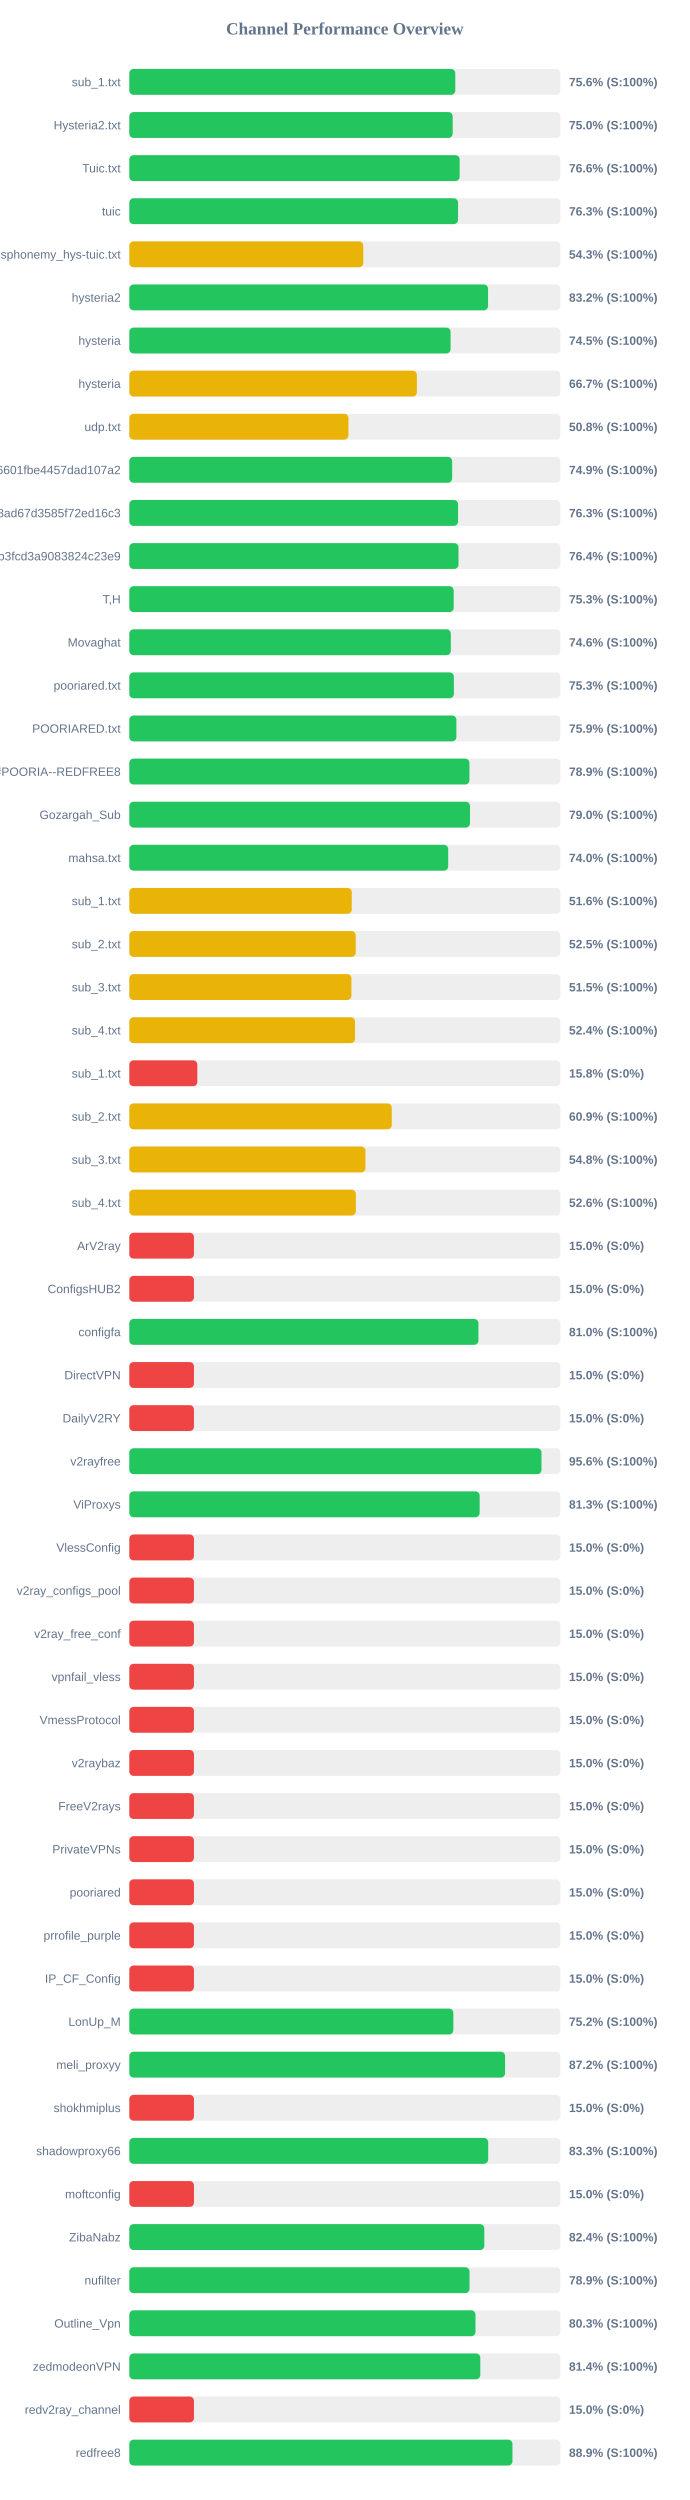
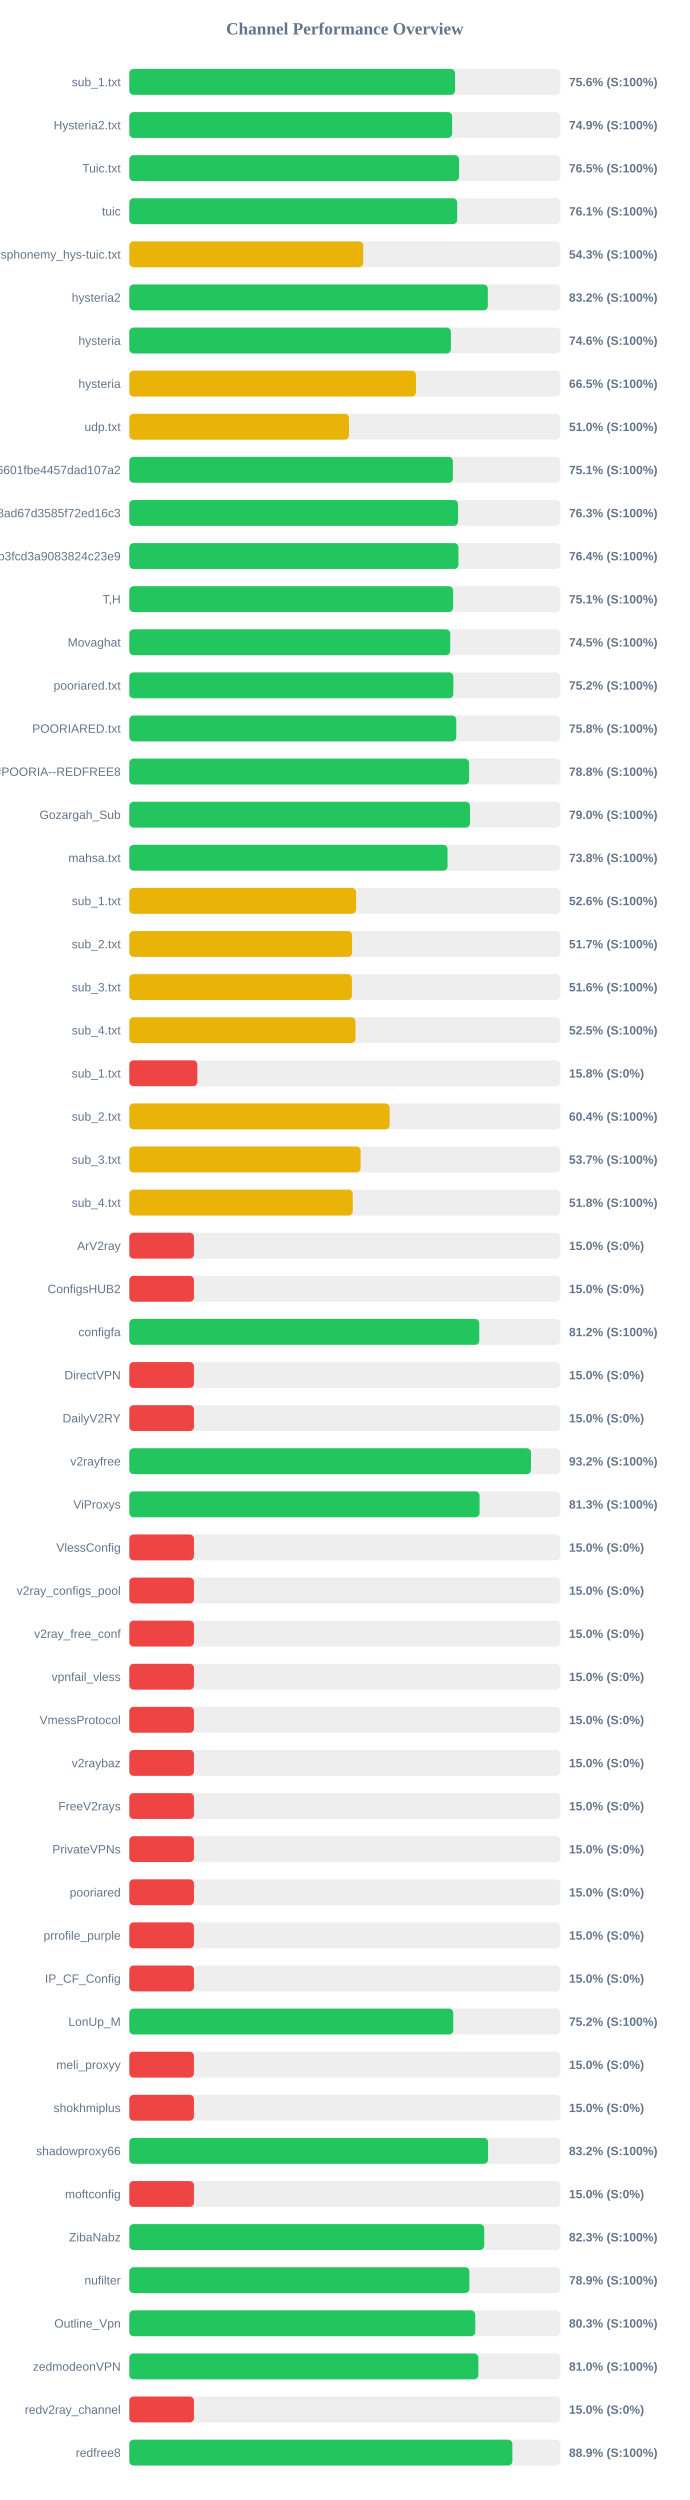
<svg xmlns="http://www.w3.org/2000/svg" width="800" height="2900" version="1.1">
  <style>
        .row { font: 14px Arial; fill: #64748b; }
        .score { font: bold 14px Arial; fill: #64748b; }
    </style>
  <text x="400" y="40" text-anchor="middle" font-size="20px" font-weight="bold" fill="#64748b">Channel Performance Overview</text>
  <rect x="150" y="80" width="500" height="30" fill="#eee" rx="5" />
-   <rect x="150" y="80" width="378.15" height="30" fill="#22c55e" rx="5" />
+   <rect x="150" y="80" width="377.85" height="30" fill="#22c55e" rx="5" />
  <text x="140" y="100" text-anchor="end" class="row">sub_1.txt</text>
  <text x="660" y="100" text-anchor="start" class="score">75.6% (S:100%)</text>
  <rect x="150" y="130" width="500" height="30" fill="#eee" rx="5" />
-   <rect x="150" y="130" width="375.1" height="30" fill="#22c55e" rx="5" />
+   <rect x="150" y="130" width="374.45" height="30" fill="#22c55e" rx="5" />
  <text x="140" y="150" text-anchor="end" class="row">Hysteria2.txt</text>
-   <text x="660" y="150" text-anchor="start" class="score">75.0% (S:100%)</text>
+   <text x="660" y="150" text-anchor="start" class="score">74.9% (S:100%)</text>
  <rect x="150" y="180" width="500" height="30" fill="#eee" rx="5" />
-   <rect x="150" y="180" width="383.2" height="30" fill="#22c55e" rx="5" />
+   <rect x="150" y="180" width="382.5" height="30" fill="#22c55e" rx="5" />
  <text x="140" y="200" text-anchor="end" class="row">Tuic.txt</text>
-   <text x="660" y="200" text-anchor="start" class="score">76.6% (S:100%)</text>
+   <text x="660" y="200" text-anchor="start" class="score">76.5% (S:100%)</text>
  <rect x="150" y="230" width="500" height="30" fill="#eee" rx="5" />
-   <rect x="150" y="230" width="381.35" height="30" fill="#22c55e" rx="5" />
+   <rect x="150" y="230" width="380.35" height="30" fill="#22c55e" rx="5" />
  <text x="140" y="250" text-anchor="end" class="row">tuic</text>
-   <text x="660" y="250" text-anchor="start" class="score">76.3% (S:100%)</text>
+   <text x="660" y="250" text-anchor="start" class="score">76.1% (S:100%)</text>
  <rect x="150" y="280" width="500" height="30" fill="#eee" rx="5" />
-   <rect x="150" y="280" width="271.4" height="30" fill="#eab308" rx="5" />
+   <rect x="150" y="280" width="271.35" height="30" fill="#eab308" rx="5" />
  <text x="140" y="300" text-anchor="end" class="row">ndsphonemy_hys-tuic.txt</text>
  <text x="660" y="300" text-anchor="start" class="score">54.3% (S:100%)</text>
  <rect x="150" y="330" width="500" height="30" fill="#eee" rx="5" />
-   <rect x="150" y="330" width="416.15" height="30" fill="#22c55e" rx="5" />
+   <rect x="150" y="330" width="415.9" height="30" fill="#22c55e" rx="5" />
  <text x="140" y="350" text-anchor="end" class="row">hysteria2</text>
  <text x="660" y="350" text-anchor="start" class="score">83.2% (S:100%)</text>
  <rect x="150" y="380" width="500" height="30" fill="#eee" rx="5" />
-   <rect x="150" y="380" width="372.65" height="30" fill="#22c55e" rx="5" />
+   <rect x="150" y="380" width="373.05" height="30" fill="#22c55e" rx="5" />
  <text x="140" y="400" text-anchor="end" class="row">hysteria</text>
-   <text x="660" y="400" text-anchor="start" class="score">74.5% (S:100%)</text>
+   <text x="660" y="400" text-anchor="start" class="score">74.6% (S:100%)</text>
  <rect x="150" y="430" width="500" height="30" fill="#eee" rx="5" />
-   <rect x="150" y="430" width="333.6" height="30" fill="#eab308" rx="5" />
+   <rect x="150" y="430" width="332.5" height="30" fill="#eab308" rx="5" />
  <text x="140" y="450" text-anchor="end" class="row">hysteria</text>
-   <text x="660" y="450" text-anchor="start" class="score">66.7% (S:100%)</text>
+   <text x="660" y="450" text-anchor="start" class="score">66.5% (S:100%)</text>
  <rect x="150" y="480" width="500" height="30" fill="#eee" rx="5" />
-   <rect x="150" y="480" width="254.2" height="30" fill="#eab308" rx="5" />
+   <rect x="150" y="480" width="254.8" height="30" fill="#eab308" rx="5" />
  <text x="140" y="500" text-anchor="end" class="row">udp.txt</text>
-   <text x="660" y="500" text-anchor="start" class="score">50.8% (S:100%)</text>
+   <text x="660" y="500" text-anchor="start" class="score">51.0% (S:100%)</text>
  <rect x="150" y="530" width="500" height="30" fill="#eee" rx="5" />
-   <rect x="150" y="530" width="374.5" height="30" fill="#22c55e" rx="5" />
+   <rect x="150" y="530" width="375.35" height="30" fill="#22c55e" rx="5" />
  <text x="140" y="550" text-anchor="end" class="row">6ca22ad3b96aa6601fbe4457dad107a2</text>
-   <text x="660" y="550" text-anchor="start" class="score">74.9% (S:100%)</text>
+   <text x="660" y="550" text-anchor="start" class="score">75.1% (S:100%)</text>
  <rect x="150" y="580" width="500" height="30" fill="#eee" rx="5" />
  <rect x="150" y="580" width="381.35" height="30" fill="#22c55e" rx="5" />
  <text x="140" y="600" text-anchor="end" class="row">d2ddf60933dd08ad67d3585f72ed16c3</text>
  <text x="660" y="600" text-anchor="start" class="score">76.3% (S:100%)</text>
  <rect x="150" y="630" width="500" height="30" fill="#eee" rx="5" />
-   <rect x="150" y="630" width="381.85" height="30" fill="#22c55e" rx="5" />
+   <rect x="150" y="630" width="381.8" height="30" fill="#22c55e" rx="5" />
  <text x="140" y="650" text-anchor="end" class="row">subscribe?token=8bc38a0c131e9b3fcd3a9083824c23e9</text>
  <text x="660" y="650" text-anchor="start" class="score">76.4% (S:100%)</text>
  <rect x="150" y="680" width="500" height="30" fill="#eee" rx="5" />
-   <rect x="150" y="680" width="376.3" height="30" fill="#22c55e" rx="5" />
+   <rect x="150" y="680" width="375.55" height="30" fill="#22c55e" rx="5" />
  <text x="140" y="700" text-anchor="end" class="row">T,H</text>
-   <text x="660" y="700" text-anchor="start" class="score">75.3% (S:100%)</text>
+   <text x="660" y="700" text-anchor="start" class="score">75.1% (S:100%)</text>
  <rect x="150" y="730" width="500" height="30" fill="#eee" rx="5" />
-   <rect x="150" y="730" width="372.95" height="30" fill="#22c55e" rx="5" />
+   <rect x="150" y="730" width="372.25" height="30" fill="#22c55e" rx="5" />
  <text x="140" y="750" text-anchor="end" class="row">Movaghat</text>
-   <text x="660" y="750" text-anchor="start" class="score">74.6% (S:100%)</text>
+   <text x="660" y="750" text-anchor="start" class="score">74.5% (S:100%)</text>
  <rect x="150" y="780" width="500" height="30" fill="#eee" rx="5" />
-   <rect x="150" y="780" width="376.5" height="30" fill="#22c55e" rx="5" />
+   <rect x="150" y="780" width="375.85" height="30" fill="#22c55e" rx="5" />
  <text x="140" y="800" text-anchor="end" class="row">pooriared.txt</text>
-   <text x="660" y="800" text-anchor="start" class="score">75.3% (S:100%)</text>
+   <text x="660" y="800" text-anchor="start" class="score">75.2% (S:100%)</text>
  <rect x="150" y="830" width="500" height="30" fill="#eee" rx="5" />
-   <rect x="150" y="830" width="379.4" height="30" fill="#22c55e" rx="5" />
+   <rect x="150" y="830" width="379.25" height="30" fill="#22c55e" rx="5" />
  <text x="140" y="850" text-anchor="end" class="row">POORIARED.txt</text>
-   <text x="660" y="850" text-anchor="start" class="score">75.9% (S:100%)</text>
+   <text x="660" y="850" text-anchor="start" class="score">75.8% (S:100%)</text>
  <rect x="150" y="880" width="500" height="30" fill="#eee" rx="5" />
-   <rect x="150" y="880" width="394.55" height="30" fill="#22c55e" rx="5" />
+   <rect x="150" y="880" width="394.2" height="30" fill="#22c55e" rx="5" />
  <text x="140" y="900" text-anchor="end" class="row">POORIA--REDFREE8.txt#POORIA--REDFREE8</text>
-   <text x="660" y="900" text-anchor="start" class="score">78.9% (S:100%)</text>
+   <text x="660" y="900" text-anchor="start" class="score">78.8% (S:100%)</text>
  <rect x="150" y="930" width="500" height="30" fill="#eee" rx="5" />
-   <rect x="150" y="930" width="395.15" height="30" fill="#22c55e" rx="5" />
+   <rect x="150" y="930" width="395.2" height="30" fill="#22c55e" rx="5" />
  <text x="140" y="950" text-anchor="end" class="row">Gozargah_Sub</text>
  <text x="660" y="950" text-anchor="start" class="score">79.0% (S:100%)</text>
  <rect x="150" y="980" width="500" height="30" fill="#eee" rx="5" />
-   <rect x="150" y="980" width="369.9" height="30" fill="#22c55e" rx="5" />
+   <rect x="150" y="980" width="369.15" height="30" fill="#22c55e" rx="5" />
  <text x="140" y="1000" text-anchor="end" class="row">mahsa.txt</text>
-   <text x="660" y="1000" text-anchor="start" class="score">74.0% (S:100%)</text>
+   <text x="660" y="1000" text-anchor="start" class="score">73.8% (S:100%)</text>
  <rect x="150" y="1030" width="500" height="30" fill="#eee" rx="5" />
-   <rect x="150" y="1030" width="258.05" height="30" fill="#eab308" rx="5" />
+   <rect x="150" y="1030" width="263.05" height="30" fill="#eab308" rx="5" />
  <text x="140" y="1050" text-anchor="end" class="row">sub_1.txt</text>
-   <text x="660" y="1050" text-anchor="start" class="score">51.6% (S:100%)</text>
+   <text x="660" y="1050" text-anchor="start" class="score">52.6% (S:100%)</text>
  <rect x="150" y="1080" width="500" height="30" fill="#eee" rx="5" />
-   <rect x="150" y="1080" width="262.65" height="30" fill="#eab308" rx="5" />
+   <rect x="150" y="1080" width="258.4" height="30" fill="#eab308" rx="5" />
  <text x="140" y="1100" text-anchor="end" class="row">sub_2.txt</text>
-   <text x="660" y="1100" text-anchor="start" class="score">52.5% (S:100%)</text>
+   <text x="660" y="1100" text-anchor="start" class="score">51.7% (S:100%)</text>
  <rect x="150" y="1130" width="500" height="30" fill="#eee" rx="5" />
-   <rect x="150" y="1130" width="257.65" height="30" fill="#eab308" rx="5" />
+   <rect x="150" y="1130" width="258.2" height="30" fill="#eab308" rx="5" />
  <text x="140" y="1150" text-anchor="end" class="row">sub_3.txt</text>
-   <text x="660" y="1150" text-anchor="start" class="score">51.5% (S:100%)</text>
+   <text x="660" y="1150" text-anchor="start" class="score">51.6% (S:100%)</text>
  <rect x="150" y="1180" width="500" height="30" fill="#eee" rx="5" />
-   <rect x="150" y="1180" width="261.85" height="30" fill="#eab308" rx="5" />
+   <rect x="150" y="1180" width="262.35" height="30" fill="#eab308" rx="5" />
  <text x="140" y="1200" text-anchor="end" class="row">sub_4.txt</text>
-   <text x="660" y="1200" text-anchor="start" class="score">52.4% (S:100%)</text>
+   <text x="660" y="1200" text-anchor="start" class="score">52.5% (S:100%)</text>
  <rect x="150" y="1230" width="500" height="30" fill="#eee" rx="5" />
  <rect x="150" y="1230" width="78.9" height="30" fill="#ef4444" rx="5" />
  <text x="140" y="1250" text-anchor="end" class="row">sub_1.txt</text>
  <text x="660" y="1250" text-anchor="start" class="score">15.8% (S:0%)</text>
  <rect x="150" y="1280" width="500" height="30" fill="#eee" rx="5" />
-   <rect x="150" y="1280" width="304.45" height="30" fill="#eab308" rx="5" />
+   <rect x="150" y="1280" width="301.95" height="30" fill="#eab308" rx="5" />
  <text x="140" y="1300" text-anchor="end" class="row">sub_2.txt</text>
-   <text x="660" y="1300" text-anchor="start" class="score">60.9% (S:100%)</text>
+   <text x="660" y="1300" text-anchor="start" class="score">60.4% (S:100%)</text>
  <rect x="150" y="1330" width="500" height="30" fill="#eee" rx="5" />
-   <rect x="150" y="1330" width="273.95" height="30" fill="#eab308" rx="5" />
+   <rect x="150" y="1330" width="268.3" height="30" fill="#eab308" rx="5" />
  <text x="140" y="1350" text-anchor="end" class="row">sub_3.txt</text>
-   <text x="660" y="1350" text-anchor="start" class="score">54.8% (S:100%)</text>
+   <text x="660" y="1350" text-anchor="start" class="score">53.7% (S:100%)</text>
  <rect x="150" y="1380" width="500" height="30" fill="#eee" rx="5" />
-   <rect x="150" y="1380" width="262.8" height="30" fill="#eab308" rx="5" />
+   <rect x="150" y="1380" width="259.2" height="30" fill="#eab308" rx="5" />
  <text x="140" y="1400" text-anchor="end" class="row">sub_4.txt</text>
-   <text x="660" y="1400" text-anchor="start" class="score">52.6% (S:100%)</text>
+   <text x="660" y="1400" text-anchor="start" class="score">51.8% (S:100%)</text>
  <rect x="150" y="1430" width="500" height="30" fill="#eee" rx="5" />
  <rect x="150" y="1430" width="75.0" height="30" fill="#ef4444" rx="5" />
  <text x="140" y="1450" text-anchor="end" class="row">ArV2ray</text>
  <text x="660" y="1450" text-anchor="start" class="score">15.0% (S:0%)</text>
  <rect x="150" y="1480" width="500" height="30" fill="#eee" rx="5" />
  <rect x="150" y="1480" width="75.0" height="30" fill="#ef4444" rx="5" />
  <text x="140" y="1500" text-anchor="end" class="row">ConfigsHUB2</text>
  <text x="660" y="1500" text-anchor="start" class="score">15.0% (S:0%)</text>
  <rect x="150" y="1530" width="500" height="30" fill="#eee" rx="5" />
-   <rect x="150" y="1530" width="405.0" height="30" fill="#22c55e" rx="5" />
+   <rect x="150" y="1530" width="405.95" height="30" fill="#22c55e" rx="5" />
  <text x="140" y="1550" text-anchor="end" class="row">configfa</text>
-   <text x="660" y="1550" text-anchor="start" class="score">81.0% (S:100%)</text>
+   <text x="660" y="1550" text-anchor="start" class="score">81.2% (S:100%)</text>
  <rect x="150" y="1580" width="500" height="30" fill="#eee" rx="5" />
  <rect x="150" y="1580" width="75.0" height="30" fill="#ef4444" rx="5" />
  <text x="140" y="1600" text-anchor="end" class="row">DirectVPN</text>
  <text x="660" y="1600" text-anchor="start" class="score">15.0% (S:0%)</text>
  <rect x="150" y="1630" width="500" height="30" fill="#eee" rx="5" />
  <rect x="150" y="1630" width="75.0" height="30" fill="#ef4444" rx="5" />
  <text x="140" y="1650" text-anchor="end" class="row">DailyV2RY</text>
  <text x="660" y="1650" text-anchor="start" class="score">15.0% (S:0%)</text>
  <rect x="150" y="1680" width="500" height="30" fill="#eee" rx="5" />
-   <rect x="150" y="1680" width="478.15" height="30" fill="#22c55e" rx="5" />
+   <rect x="150" y="1680" width="465.95" height="30" fill="#22c55e" rx="5" />
  <text x="140" y="1700" text-anchor="end" class="row">v2rayfree</text>
-   <text x="660" y="1700" text-anchor="start" class="score">95.6% (S:100%)</text>
+   <text x="660" y="1700" text-anchor="start" class="score">93.2% (S:100%)</text>
  <rect x="150" y="1730" width="500" height="30" fill="#eee" rx="5" />
-   <rect x="150" y="1730" width="406.4" height="30" fill="#22c55e" rx="5" />
+   <rect x="150" y="1730" width="406.3" height="30" fill="#22c55e" rx="5" />
  <text x="140" y="1750" text-anchor="end" class="row">ViProxys</text>
  <text x="660" y="1750" text-anchor="start" class="score">81.3% (S:100%)</text>
  <rect x="150" y="1780" width="500" height="30" fill="#eee" rx="5" />
  <rect x="150" y="1780" width="75.0" height="30" fill="#ef4444" rx="5" />
  <text x="140" y="1800" text-anchor="end" class="row">VlessConfig</text>
  <text x="660" y="1800" text-anchor="start" class="score">15.0% (S:0%)</text>
  <rect x="150" y="1830" width="500" height="30" fill="#eee" rx="5" />
  <rect x="150" y="1830" width="75.0" height="30" fill="#ef4444" rx="5" />
  <text x="140" y="1850" text-anchor="end" class="row">v2ray_configs_pool</text>
  <text x="660" y="1850" text-anchor="start" class="score">15.0% (S:0%)</text>
  <rect x="150" y="1880" width="500" height="30" fill="#eee" rx="5" />
  <rect x="150" y="1880" width="75.0" height="30" fill="#ef4444" rx="5" />
  <text x="140" y="1900" text-anchor="end" class="row">v2ray_free_conf</text>
  <text x="660" y="1900" text-anchor="start" class="score">15.0% (S:0%)</text>
  <rect x="150" y="1930" width="500" height="30" fill="#eee" rx="5" />
  <rect x="150" y="1930" width="75.0" height="30" fill="#ef4444" rx="5" />
  <text x="140" y="1950" text-anchor="end" class="row">vpnfail_vless</text>
  <text x="660" y="1950" text-anchor="start" class="score">15.0% (S:0%)</text>
  <rect x="150" y="1980" width="500" height="30" fill="#eee" rx="5" />
  <rect x="150" y="1980" width="75.0" height="30" fill="#ef4444" rx="5" />
  <text x="140" y="2000" text-anchor="end" class="row">VmessProtocol</text>
  <text x="660" y="2000" text-anchor="start" class="score">15.0% (S:0%)</text>
  <rect x="150" y="2030" width="500" height="30" fill="#eee" rx="5" />
  <rect x="150" y="2030" width="75.0" height="30" fill="#ef4444" rx="5" />
  <text x="140" y="2050" text-anchor="end" class="row">v2raybaz</text>
  <text x="660" y="2050" text-anchor="start" class="score">15.0% (S:0%)</text>
  <rect x="150" y="2080" width="500" height="30" fill="#eee" rx="5" />
  <rect x="150" y="2080" width="75.0" height="30" fill="#ef4444" rx="5" />
  <text x="140" y="2100" text-anchor="end" class="row">FreeV2rays</text>
  <text x="660" y="2100" text-anchor="start" class="score">15.0% (S:0%)</text>
  <rect x="150" y="2130" width="500" height="30" fill="#eee" rx="5" />
  <rect x="150" y="2130" width="75.0" height="30" fill="#ef4444" rx="5" />
  <text x="140" y="2150" text-anchor="end" class="row">PrivateVPNs</text>
  <text x="660" y="2150" text-anchor="start" class="score">15.0% (S:0%)</text>
  <rect x="150" y="2180" width="500" height="30" fill="#eee" rx="5" />
  <rect x="150" y="2180" width="75.0" height="30" fill="#ef4444" rx="5" />
  <text x="140" y="2200" text-anchor="end" class="row">pooriared</text>
  <text x="660" y="2200" text-anchor="start" class="score">15.0% (S:0%)</text>
  <rect x="150" y="2230" width="500" height="30" fill="#eee" rx="5" />
  <rect x="150" y="2230" width="75.0" height="30" fill="#ef4444" rx="5" />
  <text x="140" y="2250" text-anchor="end" class="row">prrofile_purple</text>
  <text x="660" y="2250" text-anchor="start" class="score">15.0% (S:0%)</text>
  <rect x="150" y="2280" width="500" height="30" fill="#eee" rx="5" />
  <rect x="150" y="2280" width="75.0" height="30" fill="#ef4444" rx="5" />
  <text x="140" y="2300" text-anchor="end" class="row">IP_CF_Config</text>
  <text x="660" y="2300" text-anchor="start" class="score">15.0% (S:0%)</text>
  <rect x="150" y="2330" width="500" height="30" fill="#eee" rx="5" />
-   <rect x="150" y="2330" width="375.9" height="30" fill="#22c55e" rx="5" />
+   <rect x="150" y="2330" width="375.8" height="30" fill="#22c55e" rx="5" />
  <text x="140" y="2350" text-anchor="end" class="row">LonUp_M</text>
  <text x="660" y="2350" text-anchor="start" class="score">75.2% (S:100%)</text>
  <rect x="150" y="2380" width="500" height="30" fill="#eee" rx="5" />
-   <rect x="150" y="2380" width="435.85" height="30" fill="#22c55e" rx="5" />
+   <rect x="150" y="2380" width="75.0" height="30" fill="#ef4444" rx="5" />
  <text x="140" y="2400" text-anchor="end" class="row">meli_proxyy</text>
-   <text x="660" y="2400" text-anchor="start" class="score">87.2% (S:100%)</text>
+   <text x="660" y="2400" text-anchor="start" class="score">15.0% (S:0%)</text>
  <rect x="150" y="2430" width="500" height="30" fill="#eee" rx="5" />
  <rect x="150" y="2430" width="75.0" height="30" fill="#ef4444" rx="5" />
  <text x="140" y="2450" text-anchor="end" class="row">shokhmiplus</text>
  <text x="660" y="2450" text-anchor="start" class="score">15.0% (S:0%)</text>
  <rect x="150" y="2480" width="500" height="30" fill="#eee" rx="5" />
-   <rect x="150" y="2480" width="416.3" height="30" fill="#22c55e" rx="5" />
+   <rect x="150" y="2480" width="416.2" height="30" fill="#22c55e" rx="5" />
  <text x="140" y="2500" text-anchor="end" class="row">shadowproxy66</text>
-   <text x="660" y="2500" text-anchor="start" class="score">83.3% (S:100%)</text>
+   <text x="660" y="2500" text-anchor="start" class="score">83.2% (S:100%)</text>
  <rect x="150" y="2530" width="500" height="30" fill="#eee" rx="5" />
  <rect x="150" y="2530" width="75.0" height="30" fill="#ef4444" rx="5" />
  <text x="140" y="2550" text-anchor="end" class="row">moftconfig</text>
  <text x="660" y="2550" text-anchor="start" class="score">15.0% (S:0%)</text>
  <rect x="150" y="2580" width="500" height="30" fill="#eee" rx="5" />
-   <rect x="150" y="2580" width="411.8" height="30" fill="#22c55e" rx="5" />
+   <rect x="150" y="2580" width="411.7" height="30" fill="#22c55e" rx="5" />
  <text x="140" y="2600" text-anchor="end" class="row">ZibaNabz</text>
-   <text x="660" y="2600" text-anchor="start" class="score">82.4% (S:100%)</text>
+   <text x="660" y="2600" text-anchor="start" class="score">82.3% (S:100%)</text>
  <rect x="150" y="2630" width="500" height="30" fill="#eee" rx="5" />
-   <rect x="150" y="2630" width="394.65" height="30" fill="#22c55e" rx="5" />
+   <rect x="150" y="2630" width="394.5" height="30" fill="#22c55e" rx="5" />
  <text x="140" y="2650" text-anchor="end" class="row">nufilter</text>
  <text x="660" y="2650" text-anchor="start" class="score">78.9% (S:100%)</text>
  <rect x="150" y="2680" width="500" height="30" fill="#eee" rx="5" />
-   <rect x="150" y="2680" width="401.55" height="30" fill="#22c55e" rx="5" />
+   <rect x="150" y="2680" width="401.3" height="30" fill="#22c55e" rx="5" />
  <text x="140" y="2700" text-anchor="end" class="row">Outline_Vpn</text>
  <text x="660" y="2700" text-anchor="start" class="score">80.3% (S:100%)</text>
  <rect x="150" y="2730" width="500" height="30" fill="#eee" rx="5" />
-   <rect x="150" y="2730" width="407.15" height="30" fill="#22c55e" rx="5" />
+   <rect x="150" y="2730" width="404.9" height="30" fill="#22c55e" rx="5" />
  <text x="140" y="2750" text-anchor="end" class="row">zedmodeonVPN</text>
-   <text x="660" y="2750" text-anchor="start" class="score">81.4% (S:100%)</text>
+   <text x="660" y="2750" text-anchor="start" class="score">81.0% (S:100%)</text>
  <rect x="150" y="2780" width="500" height="30" fill="#eee" rx="5" />
  <rect x="150" y="2780" width="75.0" height="30" fill="#ef4444" rx="5" />
  <text x="140" y="2800" text-anchor="end" class="row">redv2ray_channel</text>
  <text x="660" y="2800" text-anchor="start" class="score">15.0% (S:0%)</text>
  <rect x="150" y="2830" width="500" height="30" fill="#eee" rx="5" />
-   <rect x="150" y="2830" width="444.45" height="30" fill="#22c55e" rx="5" />
+   <rect x="150" y="2830" width="444.35" height="30" fill="#22c55e" rx="5" />
  <text x="140" y="2850" text-anchor="end" class="row">redfree8</text>
  <text x="660" y="2850" text-anchor="start" class="score">88.9% (S:100%)</text>
</svg>
